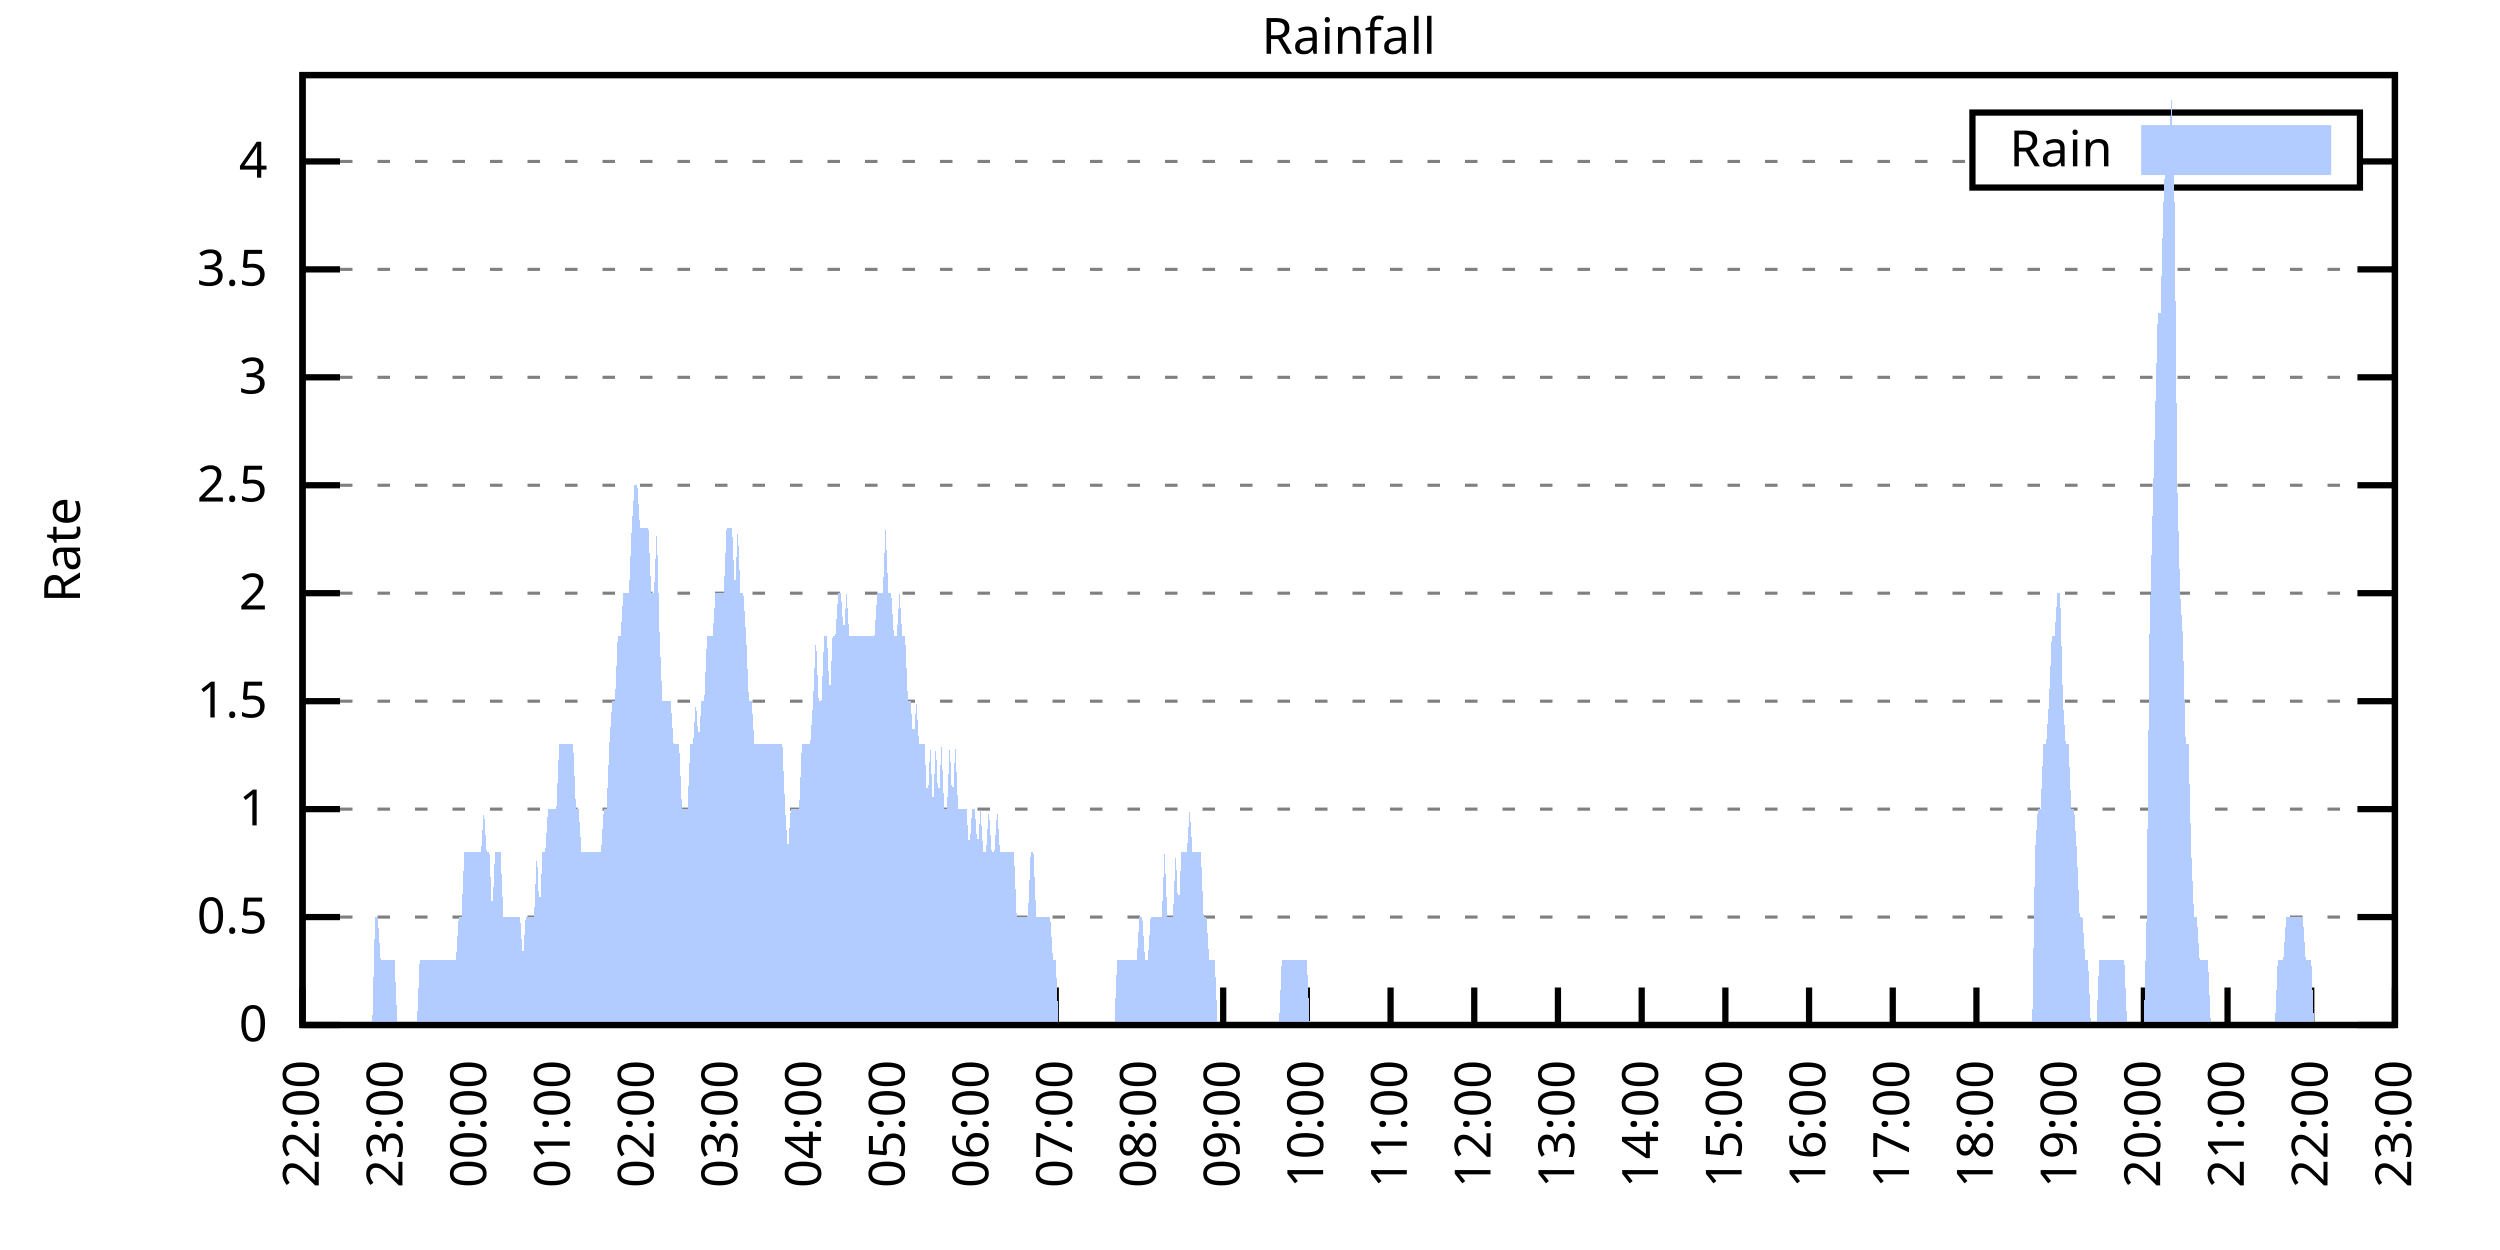
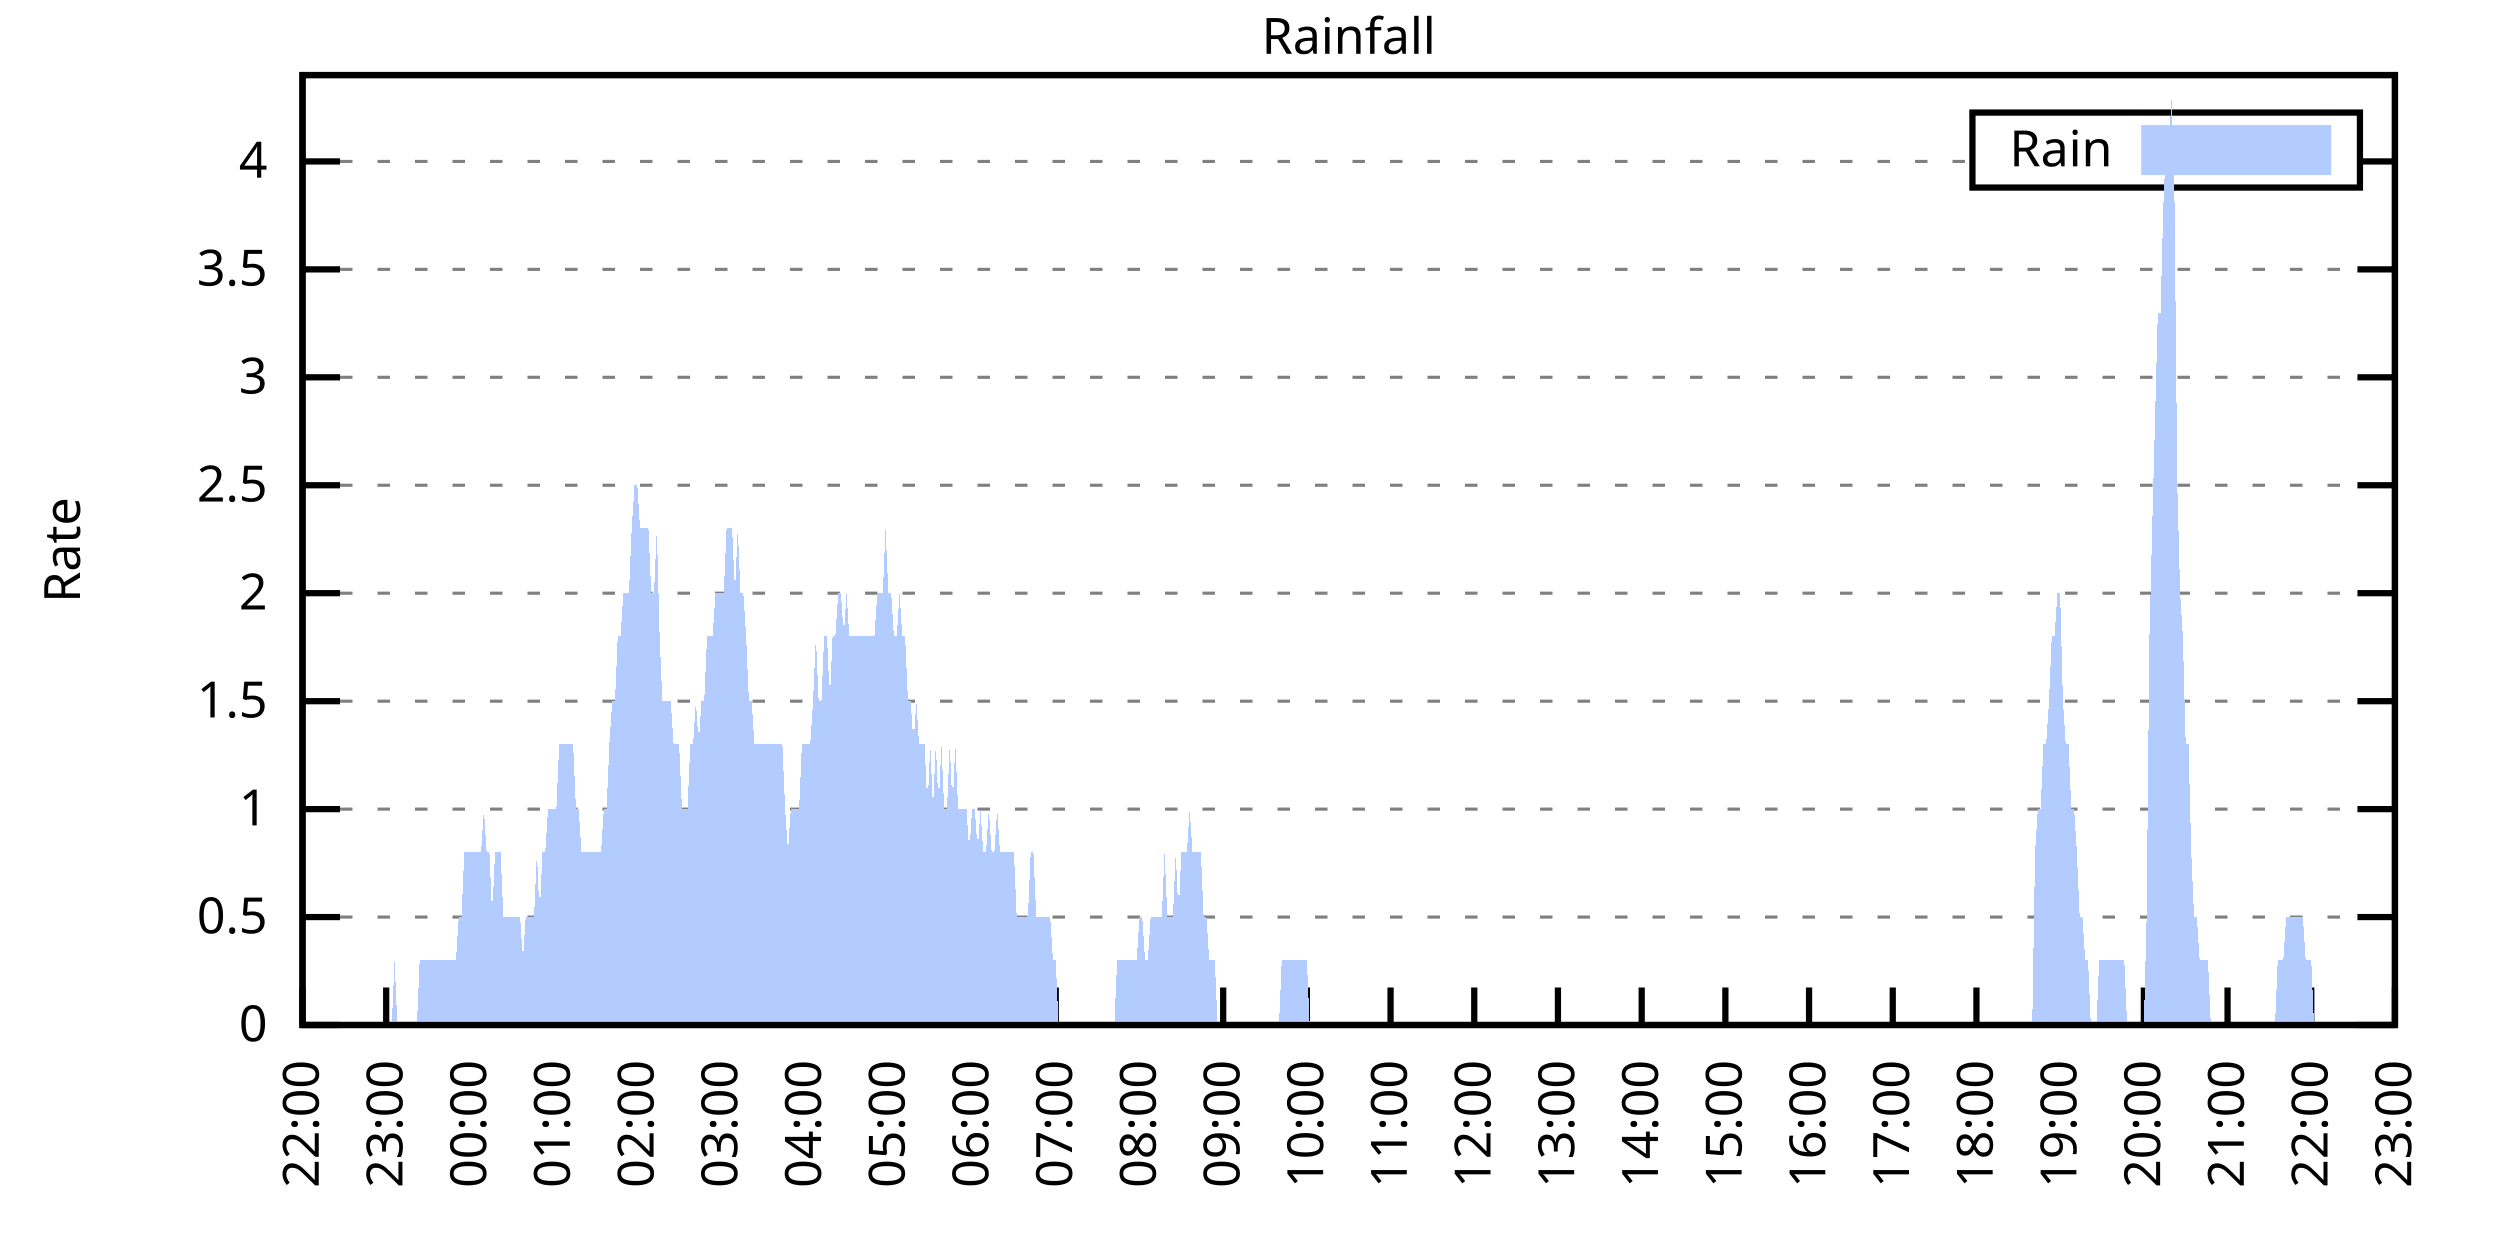
<svg xmlns="http://www.w3.org/2000/svg" xmlns:xlink="http://www.w3.org/1999/xlink" width="400" height="200" viewBox="0 0 400 200">
  <g id="gnuplot_canvas">
    <rect x="0" y="0" width="400" height="200" fill="none" />
    <defs>
      <circle id="gpDot" r="0.5" stroke-width="0.5" stroke="currentColor" />
      <path id="gpPt0" stroke-width="0.333" stroke="currentColor" d="M-1,0 h2 M0,-1 v2" />
      <path id="gpPt1" stroke-width="0.333" stroke="currentColor" d="M-1,-1 L1,1 M1,-1 L-1,1" />
      <path id="gpPt2" stroke-width="0.333" stroke="currentColor" d="M-1,0 L1,0 M0,-1 L0,1 M-1,-1 L1,1 M-1,1 L1,-1" />
      <rect id="gpPt3" stroke-width="0.333" stroke="currentColor" x="-1" y="-1" width="2" height="2" />
      <rect id="gpPt4" stroke-width="0.333" stroke="currentColor" fill="currentColor" x="-1" y="-1" width="2" height="2" />
      <circle id="gpPt5" stroke-width="0.333" stroke="currentColor" cx="0" cy="0" r="1" />
      <use xlink:href="#gpPt5" id="gpPt6" fill="currentColor" stroke="none" />
      <path id="gpPt7" stroke-width="0.333" stroke="currentColor" d="M0,-1.33 L-1.33,0.67 L1.33,0.67 z" />
      <use xlink:href="#gpPt7" id="gpPt8" fill="currentColor" stroke="none" />
      <use xlink:href="#gpPt7" id="gpPt9" stroke="currentColor" transform="rotate(180)" />
      <use xlink:href="#gpPt9" id="gpPt10" fill="currentColor" stroke="none" />
      <use xlink:href="#gpPt3" id="gpPt11" stroke="currentColor" transform="rotate(45)" />
      <use xlink:href="#gpPt11" id="gpPt12" fill="currentColor" stroke="none" />
      <path id="gpPt13" stroke-width="0.333" stroke="currentColor" d="M0,1.330 L1.265,0.411 L0.782,-1.067 L-0.782,-1.076 L-1.265,0.411 z" />
      <use xlink:href="#gpPt13" id="gpPt14" fill="currentColor" stroke="none" />
      <filter id="textbox" filterUnits="objectBoundingBox" x="0" y="0" height="1" width="1">
        <feFlood flood-color="white" flood-opacity="1" result="bgnd" />
        <feComposite in="SourceGraphic" in2="bgnd" operator="atop" />
      </filter>
      <filter id="greybox" filterUnits="objectBoundingBox" x="0" y="0" height="1" width="1">
        <feFlood flood-color="lightgrey" flood-opacity="1" result="grey" />
        <feComposite in="SourceGraphic" in2="grey" operator="atop" />
      </filter>
    </defs>
    <g fill="none" color="white" stroke="currentColor" stroke-width="1.00" stroke-linecap="butt" stroke-linejoin="miter">
</g>
    <g fill="none" color="black" stroke="currentColor" stroke-width="1.00" stroke-linecap="butt" stroke-linejoin="miter">
      <g stroke="none" shape-rendering="crispEdges">
        <polygon fill="rgb(255, 255, 255)" points="48.40,164.00 383.18,164.00 383.18,12.02 48.40,12.02 " />
      </g>
    </g>
    <g fill="none" color="black" stroke="currentColor" stroke-width="1.00" stroke-linecap="butt" stroke-linejoin="miter">
</g>
    <g fill="none" color="black" stroke="black" stroke-width="0.50" stroke-linecap="butt" stroke-linejoin="miter">
</g>
    <g fill="none" color="gray" stroke="currentColor" stroke-width="0.50" stroke-linecap="butt" stroke-linejoin="miter">
      <path stroke="gray" stroke-dasharray="2,4" class="gridline" d="M48.40,164.00 L383.19,164.00  " />
    </g>
    <g fill="none" color="gray" stroke="gray" stroke-width="1.00" stroke-linecap="butt" stroke-linejoin="miter">
</g>
    <g fill="none" color="black" stroke="currentColor" stroke-width="1.00" stroke-linecap="butt" stroke-linejoin="miter">
      <path stroke="black" d="M48.40,164.00 L54.40,164.00 M383.19,164.00 L377.19,164.00  " />
      <g transform="translate(42.80,166.60)" stroke="none" fill="black" font-family="Sans" font-size="8.00" text-anchor="end">
        <text>
          <tspan font-family="Sans"> 0</tspan>
        </text>
      </g>
    </g>
    <g fill="none" color="black" stroke="currentColor" stroke-width="1.00" stroke-linecap="butt" stroke-linejoin="miter">
</g>
    <g fill="none" color="black" stroke="black" stroke-width="0.50" stroke-linecap="butt" stroke-linejoin="miter">
</g>
    <g fill="none" color="gray" stroke="currentColor" stroke-width="0.50" stroke-linecap="butt" stroke-linejoin="miter">
      <path stroke="gray" stroke-dasharray="2,4" class="gridline" d="M48.40,146.73 L383.19,146.73  " />
    </g>
    <g fill="none" color="gray" stroke="gray" stroke-width="1.00" stroke-linecap="butt" stroke-linejoin="miter">
</g>
    <g fill="none" color="black" stroke="currentColor" stroke-width="1.00" stroke-linecap="butt" stroke-linejoin="miter">
      <path stroke="black" d="M48.40,146.73 L54.40,146.73 M383.19,146.73 L377.19,146.73  " />
      <g transform="translate(42.80,149.33)" stroke="none" fill="black" font-family="Sans" font-size="8.00" text-anchor="end">
        <text>
          <tspan font-family="Sans"> 0.5</tspan>
        </text>
      </g>
    </g>
    <g fill="none" color="black" stroke="currentColor" stroke-width="1.00" stroke-linecap="butt" stroke-linejoin="miter">
</g>
    <g fill="none" color="black" stroke="black" stroke-width="0.50" stroke-linecap="butt" stroke-linejoin="miter">
</g>
    <g fill="none" color="gray" stroke="currentColor" stroke-width="0.50" stroke-linecap="butt" stroke-linejoin="miter">
      <path stroke="gray" stroke-dasharray="2,4" class="gridline" d="M48.40,129.46 L383.19,129.46  " />
    </g>
    <g fill="none" color="gray" stroke="gray" stroke-width="1.00" stroke-linecap="butt" stroke-linejoin="miter">
</g>
    <g fill="none" color="black" stroke="currentColor" stroke-width="1.00" stroke-linecap="butt" stroke-linejoin="miter">
      <path stroke="black" d="M48.40,129.46 L54.40,129.46 M383.19,129.46 L377.19,129.46  " />
      <g transform="translate(42.80,132.06)" stroke="none" fill="black" font-family="Sans" font-size="8.00" text-anchor="end">
        <text>
          <tspan font-family="Sans"> 1</tspan>
        </text>
      </g>
    </g>
    <g fill="none" color="black" stroke="currentColor" stroke-width="1.00" stroke-linecap="butt" stroke-linejoin="miter">
</g>
    <g fill="none" color="black" stroke="black" stroke-width="0.50" stroke-linecap="butt" stroke-linejoin="miter">
</g>
    <g fill="none" color="gray" stroke="currentColor" stroke-width="0.50" stroke-linecap="butt" stroke-linejoin="miter">
      <path stroke="gray" stroke-dasharray="2,4" class="gridline" d="M48.40,112.19 L383.19,112.19  " />
    </g>
    <g fill="none" color="gray" stroke="gray" stroke-width="1.00" stroke-linecap="butt" stroke-linejoin="miter">
</g>
    <g fill="none" color="black" stroke="currentColor" stroke-width="1.00" stroke-linecap="butt" stroke-linejoin="miter">
      <path stroke="black" d="M48.40,112.19 L54.40,112.19 M383.19,112.19 L377.19,112.19  " />
      <g transform="translate(42.80,114.79)" stroke="none" fill="black" font-family="Sans" font-size="8.00" text-anchor="end">
        <text>
          <tspan font-family="Sans"> 1.5</tspan>
        </text>
      </g>
    </g>
    <g fill="none" color="black" stroke="currentColor" stroke-width="1.00" stroke-linecap="butt" stroke-linejoin="miter">
</g>
    <g fill="none" color="black" stroke="black" stroke-width="0.50" stroke-linecap="butt" stroke-linejoin="miter">
</g>
    <g fill="none" color="gray" stroke="currentColor" stroke-width="0.50" stroke-linecap="butt" stroke-linejoin="miter">
      <path stroke="gray" stroke-dasharray="2,4" class="gridline" d="M48.40,94.91 L383.19,94.91  " />
    </g>
    <g fill="none" color="gray" stroke="gray" stroke-width="1.00" stroke-linecap="butt" stroke-linejoin="miter">
</g>
    <g fill="none" color="black" stroke="currentColor" stroke-width="1.00" stroke-linecap="butt" stroke-linejoin="miter">
      <path stroke="black" d="M48.40,94.91 L54.40,94.91 M383.19,94.91 L377.19,94.91  " />
      <g transform="translate(42.80,97.51)" stroke="none" fill="black" font-family="Sans" font-size="8.00" text-anchor="end">
        <text>
          <tspan font-family="Sans"> 2</tspan>
        </text>
      </g>
    </g>
    <g fill="none" color="black" stroke="currentColor" stroke-width="1.00" stroke-linecap="butt" stroke-linejoin="miter">
</g>
    <g fill="none" color="black" stroke="black" stroke-width="0.50" stroke-linecap="butt" stroke-linejoin="miter">
</g>
    <g fill="none" color="gray" stroke="currentColor" stroke-width="0.50" stroke-linecap="butt" stroke-linejoin="miter">
      <path stroke="gray" stroke-dasharray="2,4" class="gridline" d="M48.40,77.64 L383.19,77.64  " />
    </g>
    <g fill="none" color="gray" stroke="gray" stroke-width="1.00" stroke-linecap="butt" stroke-linejoin="miter">
</g>
    <g fill="none" color="black" stroke="currentColor" stroke-width="1.00" stroke-linecap="butt" stroke-linejoin="miter">
      <path stroke="black" d="M48.40,77.64 L54.40,77.64 M383.19,77.64 L377.19,77.64  " />
      <g transform="translate(42.80,80.24)" stroke="none" fill="black" font-family="Sans" font-size="8.00" text-anchor="end">
        <text>
          <tspan font-family="Sans"> 2.5</tspan>
        </text>
      </g>
    </g>
    <g fill="none" color="black" stroke="currentColor" stroke-width="1.00" stroke-linecap="butt" stroke-linejoin="miter">
</g>
    <g fill="none" color="black" stroke="black" stroke-width="0.50" stroke-linecap="butt" stroke-linejoin="miter">
</g>
    <g fill="none" color="gray" stroke="currentColor" stroke-width="0.50" stroke-linecap="butt" stroke-linejoin="miter">
      <path stroke="gray" stroke-dasharray="2,4" class="gridline" d="M48.40,60.37 L383.19,60.37  " />
    </g>
    <g fill="none" color="gray" stroke="gray" stroke-width="1.00" stroke-linecap="butt" stroke-linejoin="miter">
</g>
    <g fill="none" color="black" stroke="currentColor" stroke-width="1.00" stroke-linecap="butt" stroke-linejoin="miter">
      <path stroke="black" d="M48.40,60.37 L54.40,60.37 M383.19,60.37 L377.19,60.37  " />
      <g transform="translate(42.80,62.97)" stroke="none" fill="black" font-family="Sans" font-size="8.00" text-anchor="end">
        <text>
          <tspan font-family="Sans"> 3</tspan>
        </text>
      </g>
    </g>
    <g fill="none" color="black" stroke="currentColor" stroke-width="1.00" stroke-linecap="butt" stroke-linejoin="miter">
</g>
    <g fill="none" color="black" stroke="black" stroke-width="0.50" stroke-linecap="butt" stroke-linejoin="miter">
</g>
    <g fill="none" color="gray" stroke="currentColor" stroke-width="0.50" stroke-linecap="butt" stroke-linejoin="miter">
      <path stroke="gray" stroke-dasharray="2,4" class="gridline" d="M48.40,43.10 L383.19,43.10  " />
    </g>
    <g fill="none" color="gray" stroke="gray" stroke-width="1.00" stroke-linecap="butt" stroke-linejoin="miter">
</g>
    <g fill="none" color="black" stroke="currentColor" stroke-width="1.00" stroke-linecap="butt" stroke-linejoin="miter">
      <path stroke="black" d="M48.40,43.10 L54.40,43.10 M383.19,43.10 L377.19,43.10  " />
      <g transform="translate(42.80,45.70)" stroke="none" fill="black" font-family="Sans" font-size="8.00" text-anchor="end">
        <text>
          <tspan font-family="Sans"> 3.5</tspan>
        </text>
      </g>
    </g>
    <g fill="none" color="black" stroke="currentColor" stroke-width="1.00" stroke-linecap="butt" stroke-linejoin="miter">
</g>
    <g fill="none" color="black" stroke="black" stroke-width="0.50" stroke-linecap="butt" stroke-linejoin="miter">
</g>
    <g fill="none" color="gray" stroke="currentColor" stroke-width="0.50" stroke-linecap="butt" stroke-linejoin="miter">
      <path stroke="gray" stroke-dasharray="2,4" class="gridline" d="M48.40,25.83 L315.59,25.83 M377.59,25.83 L383.19,25.83  " />
    </g>
    <g fill="none" color="gray" stroke="gray" stroke-width="1.00" stroke-linecap="butt" stroke-linejoin="miter">
</g>
    <g fill="none" color="black" stroke="currentColor" stroke-width="1.00" stroke-linecap="butt" stroke-linejoin="miter">
      <path stroke="black" d="M48.40,25.83 L54.40,25.83 M383.19,25.83 L377.19,25.83  " />
      <g transform="translate(42.80,28.43)" stroke="none" fill="black" font-family="Sans" font-size="8.00" text-anchor="end">
        <text>
          <tspan font-family="Sans"> 4</tspan>
        </text>
      </g>
    </g>
    <g fill="none" color="black" stroke="currentColor" stroke-width="1.00" stroke-linecap="butt" stroke-linejoin="miter">
      <path stroke="black" d="M48.40,164.00 L48.40,158.00  " />
      <g transform="translate(51.00,169.60) rotate(270.00)" stroke="none" fill="black" font-family="Sans" font-size="8.00" text-anchor="end">
        <text>
          <tspan font-family="Sans">22:00</tspan>
        </text>
      </g>
    </g>
    <g fill="none" color="black" stroke="currentColor" stroke-width="1.00" stroke-linecap="butt" stroke-linejoin="miter">
      <path stroke="black" d="M61.79,164.00 L61.79,158.00  " />
      <g transform="translate(64.39,169.60) rotate(270.00)" stroke="none" fill="black" font-family="Sans" font-size="8.00" text-anchor="end">
        <text>
          <tspan font-family="Sans">23:00</tspan>
        </text>
      </g>
    </g>
    <g fill="none" color="black" stroke="currentColor" stroke-width="1.00" stroke-linecap="butt" stroke-linejoin="miter">
      <path stroke="black" d="M75.18,164.00 L75.18,158.00  " />
      <g transform="translate(77.78,169.60) rotate(270.00)" stroke="none" fill="black" font-family="Sans" font-size="8.00" text-anchor="end">
        <text>
          <tspan font-family="Sans">00:00</tspan>
        </text>
      </g>
    </g>
    <g fill="none" color="black" stroke="currentColor" stroke-width="1.00" stroke-linecap="butt" stroke-linejoin="miter">
      <path stroke="black" d="M88.57,164.00 L88.57,158.00  " />
      <g transform="translate(91.17,169.60) rotate(270.00)" stroke="none" fill="black" font-family="Sans" font-size="8.00" text-anchor="end">
        <text>
          <tspan font-family="Sans">01:00</tspan>
        </text>
      </g>
    </g>
    <g fill="none" color="black" stroke="currentColor" stroke-width="1.00" stroke-linecap="butt" stroke-linejoin="miter">
      <path stroke="black" d="M101.97,164.00 L101.97,158.00  " />
      <g transform="translate(104.57,169.60) rotate(270.00)" stroke="none" fill="black" font-family="Sans" font-size="8.00" text-anchor="end">
        <text>
          <tspan font-family="Sans">02:00</tspan>
        </text>
      </g>
    </g>
    <g fill="none" color="black" stroke="currentColor" stroke-width="1.00" stroke-linecap="butt" stroke-linejoin="miter">
      <path stroke="black" d="M115.36,164.00 L115.36,158.00  " />
      <g transform="translate(117.96,169.60) rotate(270.00)" stroke="none" fill="black" font-family="Sans" font-size="8.00" text-anchor="end">
        <text>
          <tspan font-family="Sans">03:00</tspan>
        </text>
      </g>
    </g>
    <g fill="none" color="black" stroke="currentColor" stroke-width="1.00" stroke-linecap="butt" stroke-linejoin="miter">
      <path stroke="black" d="M128.75,164.00 L128.75,158.00  " />
      <g transform="translate(131.35,169.60) rotate(270.00)" stroke="none" fill="black" font-family="Sans" font-size="8.00" text-anchor="end">
        <text>
          <tspan font-family="Sans">04:00</tspan>
        </text>
      </g>
    </g>
    <g fill="none" color="black" stroke="currentColor" stroke-width="1.00" stroke-linecap="butt" stroke-linejoin="miter">
      <path stroke="black" d="M142.14,164.00 L142.14,158.00  " />
      <g transform="translate(144.74,169.60) rotate(270.00)" stroke="none" fill="black" font-family="Sans" font-size="8.00" text-anchor="end">
        <text>
          <tspan font-family="Sans">05:00</tspan>
        </text>
      </g>
    </g>
    <g fill="none" color="black" stroke="currentColor" stroke-width="1.00" stroke-linecap="butt" stroke-linejoin="miter">
      <path stroke="black" d="M155.53,164.00 L155.53,158.00  " />
      <g transform="translate(158.13,169.60) rotate(270.00)" stroke="none" fill="black" font-family="Sans" font-size="8.00" text-anchor="end">
        <text>
          <tspan font-family="Sans">06:00</tspan>
        </text>
      </g>
    </g>
    <g fill="none" color="black" stroke="currentColor" stroke-width="1.00" stroke-linecap="butt" stroke-linejoin="miter">
      <path stroke="black" d="M168.92,164.00 L168.92,158.00  " />
      <g transform="translate(171.52,169.60) rotate(270.00)" stroke="none" fill="black" font-family="Sans" font-size="8.00" text-anchor="end">
        <text>
          <tspan font-family="Sans">07:00</tspan>
        </text>
      </g>
    </g>
    <g fill="none" color="black" stroke="currentColor" stroke-width="1.00" stroke-linecap="butt" stroke-linejoin="miter">
      <path stroke="black" d="M182.32,164.00 L182.32,158.00  " />
      <g transform="translate(184.92,169.60) rotate(270.00)" stroke="none" fill="black" font-family="Sans" font-size="8.00" text-anchor="end">
        <text>
          <tspan font-family="Sans">08:00</tspan>
        </text>
      </g>
    </g>
    <g fill="none" color="black" stroke="currentColor" stroke-width="1.00" stroke-linecap="butt" stroke-linejoin="miter">
      <path stroke="black" d="M195.71,164.00 L195.71,158.00  " />
      <g transform="translate(198.31,169.60) rotate(270.00)" stroke="none" fill="black" font-family="Sans" font-size="8.00" text-anchor="end">
        <text>
          <tspan font-family="Sans">09:00</tspan>
        </text>
      </g>
    </g>
    <g fill="none" color="black" stroke="currentColor" stroke-width="1.00" stroke-linecap="butt" stroke-linejoin="miter">
      <path stroke="black" d="M209.10,164.00 L209.10,158.00  " />
      <g transform="translate(211.70,169.60) rotate(270.00)" stroke="none" fill="black" font-family="Sans" font-size="8.00" text-anchor="end">
        <text>
          <tspan font-family="Sans">10:00</tspan>
        </text>
      </g>
    </g>
    <g fill="none" color="black" stroke="currentColor" stroke-width="1.00" stroke-linecap="butt" stroke-linejoin="miter">
      <path stroke="black" d="M222.49,164.00 L222.49,158.00  " />
      <g transform="translate(225.09,169.60) rotate(270.00)" stroke="none" fill="black" font-family="Sans" font-size="8.00" text-anchor="end">
        <text>
          <tspan font-family="Sans">11:00</tspan>
        </text>
      </g>
    </g>
    <g fill="none" color="black" stroke="currentColor" stroke-width="1.00" stroke-linecap="butt" stroke-linejoin="miter">
      <path stroke="black" d="M235.88,164.00 L235.88,158.00  " />
      <g transform="translate(238.48,169.60) rotate(270.00)" stroke="none" fill="black" font-family="Sans" font-size="8.00" text-anchor="end">
        <text>
          <tspan font-family="Sans">12:00</tspan>
        </text>
      </g>
    </g>
    <g fill="none" color="black" stroke="currentColor" stroke-width="1.00" stroke-linecap="butt" stroke-linejoin="miter">
      <path stroke="black" d="M249.27,164.00 L249.27,158.00  " />
      <g transform="translate(251.87,169.60) rotate(270.00)" stroke="none" fill="black" font-family="Sans" font-size="8.00" text-anchor="end">
        <text>
          <tspan font-family="Sans">13:00</tspan>
        </text>
      </g>
    </g>
    <g fill="none" color="black" stroke="currentColor" stroke-width="1.00" stroke-linecap="butt" stroke-linejoin="miter">
      <path stroke="black" d="M262.67,164.00 L262.67,158.00  " />
      <g transform="translate(265.27,169.60) rotate(270.00)" stroke="none" fill="black" font-family="Sans" font-size="8.00" text-anchor="end">
        <text>
          <tspan font-family="Sans">14:00</tspan>
        </text>
      </g>
    </g>
    <g fill="none" color="black" stroke="currentColor" stroke-width="1.00" stroke-linecap="butt" stroke-linejoin="miter">
      <path stroke="black" d="M276.06,164.00 L276.06,158.00  " />
      <g transform="translate(278.66,169.60) rotate(270.00)" stroke="none" fill="black" font-family="Sans" font-size="8.00" text-anchor="end">
        <text>
          <tspan font-family="Sans">15:00</tspan>
        </text>
      </g>
    </g>
    <g fill="none" color="black" stroke="currentColor" stroke-width="1.00" stroke-linecap="butt" stroke-linejoin="miter">
      <path stroke="black" d="M289.45,164.00 L289.45,158.00  " />
      <g transform="translate(292.05,169.60) rotate(270.00)" stroke="none" fill="black" font-family="Sans" font-size="8.00" text-anchor="end">
        <text>
          <tspan font-family="Sans">16:00</tspan>
        </text>
      </g>
    </g>
    <g fill="none" color="black" stroke="currentColor" stroke-width="1.00" stroke-linecap="butt" stroke-linejoin="miter">
      <path stroke="black" d="M302.84,164.00 L302.84,158.00  " />
      <g transform="translate(305.44,169.60) rotate(270.00)" stroke="none" fill="black" font-family="Sans" font-size="8.00" text-anchor="end">
        <text>
          <tspan font-family="Sans">17:00</tspan>
        </text>
      </g>
    </g>
    <g fill="none" color="black" stroke="currentColor" stroke-width="1.00" stroke-linecap="butt" stroke-linejoin="miter">
      <path stroke="black" d="M316.23,164.00 L316.23,158.00  " />
      <g transform="translate(318.83,169.60) rotate(270.00)" stroke="none" fill="black" font-family="Sans" font-size="8.00" text-anchor="end">
        <text>
          <tspan font-family="Sans">18:00</tspan>
        </text>
      </g>
    </g>
    <g fill="none" color="black" stroke="currentColor" stroke-width="1.00" stroke-linecap="butt" stroke-linejoin="miter">
      <path stroke="black" d="M329.62,164.00 L329.62,158.00  " />
      <g transform="translate(332.22,169.60) rotate(270.00)" stroke="none" fill="black" font-family="Sans" font-size="8.00" text-anchor="end">
        <text>
          <tspan font-family="Sans">19:00</tspan>
        </text>
      </g>
    </g>
    <g fill="none" color="black" stroke="currentColor" stroke-width="1.00" stroke-linecap="butt" stroke-linejoin="miter">
      <path stroke="black" d="M343.02,164.00 L343.02,158.00  " />
      <g transform="translate(345.62,169.60) rotate(270.00)" stroke="none" fill="black" font-family="Sans" font-size="8.00" text-anchor="end">
        <text>
          <tspan font-family="Sans">20:00</tspan>
        </text>
      </g>
    </g>
    <g fill="none" color="black" stroke="currentColor" stroke-width="1.00" stroke-linecap="butt" stroke-linejoin="miter">
      <path stroke="black" d="M356.41,164.00 L356.41,158.00  " />
      <g transform="translate(359.01,169.60) rotate(270.00)" stroke="none" fill="black" font-family="Sans" font-size="8.00" text-anchor="end">
        <text>
          <tspan font-family="Sans">21:00</tspan>
        </text>
      </g>
    </g>
    <g fill="none" color="black" stroke="currentColor" stroke-width="1.00" stroke-linecap="butt" stroke-linejoin="miter">
      <path stroke="black" d="M369.80,164.00 L369.80,158.00  " />
      <g transform="translate(372.40,169.60) rotate(270.00)" stroke="none" fill="black" font-family="Sans" font-size="8.00" text-anchor="end">
        <text>
          <tspan font-family="Sans">22:00</tspan>
        </text>
      </g>
    </g>
    <g fill="none" color="black" stroke="currentColor" stroke-width="1.00" stroke-linecap="butt" stroke-linejoin="miter">
      <path stroke="black" d="M383.19,164.00 L383.19,158.00  " />
      <g transform="translate(385.79,169.60) rotate(270.00)" stroke="none" fill="black" font-family="Sans" font-size="8.00" text-anchor="end">
        <text>
          <tspan font-family="Sans">23:00</tspan>
        </text>
      </g>
    </g>
    <g fill="none" color="black" stroke="currentColor" stroke-width="1.00" stroke-linecap="butt" stroke-linejoin="miter">
</g>
    <g fill="none" color="black" stroke="currentColor" stroke-width="1.00" stroke-linecap="butt" stroke-linejoin="miter">
      <path stroke="black" d="M48.40,12.01 L48.40,164.00 L383.19,164.00 L383.19,12.01 L48.40,12.01 Z  " />
    </g>
    <g fill="none" color="black" stroke="currentColor" stroke-width="1.00" stroke-linecap="butt" stroke-linejoin="miter">
</g>
    <g fill="none" color="black" stroke="currentColor" stroke-width="1.00" stroke-linecap="butt" stroke-linejoin="miter">
      <path stroke="black" d="M315.59,30.01 L315.59,18.01 L377.59,18.01 L377.59,30.01 L315.59,30.01 Z  " />
    </g>
    <g id="Rainfall_plot_1">
      <g fill="none" color="white" stroke="black" stroke-width="2.00" stroke-linecap="butt" stroke-linejoin="miter">
</g>
      <g fill="none" color="black" stroke="currentColor" stroke-width="2.00" stroke-linecap="butt" stroke-linejoin="miter">
        <g transform="translate(337.99,26.61)" stroke="none" fill="black" font-family="Sans" font-size="8.00" text-anchor="end">
          <text>
            <tspan font-family="Sans">Rain</tspan>
          </text>
        </g>
      </g>
      <g fill="none" color="black" stroke="currentColor" stroke-width="2.00" stroke-linecap="butt" stroke-linejoin="miter">
        <g stroke="none" shape-rendering="crispEdges">
          <polygon fill="rgb(178, 204, 255)" points="343.59,27.01 371.99,27.01 371.99,21.01 343.59,21.01 " />
        </g>
        <path stroke="rgb(178, 204, 255)" d="M343.59,27.01 L371.99,27.01 L371.99,21.01 L343.59,21.01 L343.59,27.01 Z  " />
      </g>
      <g fill="none" color="black" stroke="currentColor" stroke-width="2.00" stroke-linecap="butt" stroke-linejoin="miter">
        <g stroke="none" shape-rendering="crispEdges">
-           <polygon fill="rgb(178, 204, 255)" points="55.54,164.00 55.99,164.00 56.43,164.00 56.88,164.00 57.33,164.00 57.77,164.00 58.22,164.00 58.67,164.00 59.11,164.00 59.56,164.00 60.01,146.73 60.45,146.73 60.90,153.64 61.35,153.64 61.79,153.64 62.24,153.64 62.68,153.64 63.13,153.64 63.58,164.00 64.02,164.00 64.47,164.00 64.92,164.00 65.36,164.00 65.81,164.00 66.26,164.00 66.70,164.00 67.15,153.64 67.59,153.64 68.04,153.64 68.49,153.64 68.93,153.64 69.38,153.64 69.83,153.64 70.27,153.64 70.72,153.64 71.17,153.64 71.61,153.64 72.06,153.64 72.50,153.64 72.95,153.64 73.40,146.73 73.84,146.73 74.29,136.37 74.74,136.37 75.18,136.37 75.63,136.37 76.08,136.37 76.52,136.37 76.97,136.37 77.42,129.46 77.86,136.37 78.31,136.37 78.75,146.73 79.20,136.37 79.65,136.37 80.09,136.37 80.54,146.73 80.99,146.73 81.43,146.73 81.88,146.73 82.33,146.73 82.77,146.73 83.22,146.73 83.66,153.64 84.11,146.73 84.56,146.73 85.00,146.73 85.45,146.73 85.90,136.37 86.34,146.73 86.79,136.37 87.24,136.37 87.68,129.46 88.13,129.46 88.57,129.46 89.02,129.46 89.47,119.09 89.91,119.09 90.36,119.09 90.81,119.09 91.25,119.09 91.70,119.09 92.15,129.46 92.59,129.46 93.04,136.37 93.49,136.37 93.93,136.37 94.38,136.37 94.82,136.37 95.27,136.37 95.72,136.37 96.16,136.37 96.61,129.46 97.06,129.46 97.50,119.09 97.95,112.19 98.40,112.19 98.84,101.82 99.29,101.82 99.73,94.91 100.18,94.91 100.63,94.91 101.07,84.55 101.52,77.64 101.97,77.64 102.41,84.55 102.86,84.55 103.31,84.55 103.75,84.55 104.20,94.91 104.64,94.91 105.09,84.55 105.54,101.82 105.98,112.19 106.43,112.19 106.88,112.19 107.32,112.19 107.77,119.09 108.22,119.09 108.66,119.09 109.11,129.46 109.55,129.46 110.00,129.46 110.45,119.09 110.89,119.09 111.34,112.19 111.79,119.09 112.23,112.19 112.68,112.19 113.13,101.82 113.57,101.82 114.02,101.82 114.47,94.91 114.91,94.91 115.36,94.91 115.80,94.91 116.25,84.55 116.70,84.55 117.14,84.55 117.59,94.91 118.04,84.55 118.48,94.91 118.93,94.91 119.38,101.82 119.82,112.19 120.27,112.19 120.71,119.09 121.16,119.09 121.61,119.09 122.05,119.09 122.50,119.09 122.95,119.09 123.39,119.09 123.84,119.09 124.29,119.09 124.73,119.09 125.18,119.09 125.62,129.46 126.07,136.37 126.52,129.46 126.96,129.46 127.41,129.46 127.86,129.46 128.30,119.09 128.75,119.09 129.20,119.09 129.64,119.09 130.09,112.19 130.54,101.82 130.98,112.19 131.43,112.19 131.87,101.82 132.32,101.82 132.77,112.19 133.21,101.82 133.66,101.82 134.11,94.91 134.55,94.91 135.00,101.82 135.45,94.91 135.89,101.82 136.34,101.82 136.78,101.82 137.23,101.82 137.68,101.82 138.12,101.82 138.57,101.82 139.02,101.82 139.46,101.82 139.91,101.82 140.36,94.91 140.80,94.91 141.25,94.91 141.69,84.55 142.14,94.91 142.59,94.91 143.03,101.82 143.48,101.82 143.93,94.91 144.37,101.82 144.82,101.82 145.27,112.19 145.71,112.19 146.16,119.09 146.61,112.19 147.05,119.09 147.50,119.09 147.94,119.09 148.39,129.46 148.84,119.09 149.28,129.46 149.73,119.09 150.18,129.46 150.62,119.09 151.07,129.46 151.52,129.46 151.96,119.09 152.41,129.46 152.85,119.09 153.30,129.46 153.75,129.46 154.19,129.46 154.64,129.46 155.09,136.37 155.53,129.46 155.98,129.46 156.43,136.37 156.87,129.46 157.32,136.37 157.76,136.37 158.21,129.46 158.66,136.37 159.10,136.37 159.55,129.46 160.00,136.37 160.44,136.37 160.89,136.37 161.34,136.37 161.78,136.37 162.23,136.37 162.67,146.73 163.12,146.73 163.57,146.73 164.01,146.73 164.46,146.73 164.91,136.37 165.35,136.37 165.80,146.73 166.25,146.73 166.69,146.73 167.14,146.73 167.59,146.73 168.03,146.73 168.48,153.64 168.92,153.64 169.37,164.00 169.82,164.00 170.26,164.00 170.71,164.00 171.16,164.00 171.60,164.00 172.05,164.00 172.50,164.00 172.94,164.00 173.39,164.00 173.83,164.00 174.28,164.00 174.73,164.00 175.17,164.00 175.62,164.00 176.07,164.00 176.51,164.00 176.96,164.00 177.41,164.00 177.85,164.00 178.30,164.00 178.74,153.64 179.19,153.64 179.64,153.64 180.08,153.64 180.53,153.64 180.98,153.64 181.42,153.64 181.87,153.64 182.32,146.73 182.76,146.73 183.21,153.64 183.66,153.64 184.10,146.73 184.55,146.73 184.99,146.73 185.44,146.73 185.89,146.73 186.33,136.37 186.78,146.73 187.23,146.73 187.67,146.73 188.12,136.37 188.57,146.73 189.01,136.37 189.46,136.37 189.90,136.37 190.35,129.46 190.80,136.37 191.24,136.37 191.69,136.37 192.14,136.37 192.58,146.73 193.03,146.73 193.48,153.64 193.92,153.64 194.37,153.64 194.81,164.00 195.26,164.00 195.71,164.00 196.15,164.00 196.60,164.00 197.05,164.00 197.49,164.00 197.94,164.00 198.39,164.00 198.83,164.00 199.28,164.00 199.73,164.00 200.17,164.00 200.62,164.00 201.06,164.00 201.51,164.00 201.96,164.00 202.40,164.00 202.85,164.00 203.30,164.00 203.74,164.00 204.19,164.00 204.64,164.00 205.08,153.64 205.53,153.64 205.97,153.64 206.42,153.64 206.87,153.64 207.31,153.64 207.76,153.64 208.21,153.64 208.65,153.64 209.10,153.64 209.55,164.00 209.99,164.00 210.44,164.00 210.88,164.00 211.33,164.00 211.78,164.00 212.22,164.00 212.67,164.00 213.12,164.00 213.56,164.00 214.01,164.00 214.46,164.00 214.90,164.00 215.35,164.00 215.80,164.00 216.24,164.00 216.69,164.00 217.13,164.00 217.58,164.00 218.03,164.00 218.47,164.00 218.92,164.00 219.37,164.00 219.81,164.00 220.26,164.00 220.71,164.00 221.15,164.00 221.60,164.00 222.04,164.00 222.49,164.00 222.94,164.00 223.38,164.00 223.83,164.00 224.28,164.00 224.72,164.00 225.17,164.00 225.62,164.00 226.06,164.00 226.51,164.00 226.95,164.00 227.40,164.00 227.85,164.00 228.29,164.00 228.74,164.00 229.19,164.00 229.63,164.00 230.08,164.00 230.53,164.00 230.97,164.00 231.42,164.00 231.86,164.00 232.31,164.00 232.76,164.00 233.20,164.00 233.65,164.00 234.10,164.00 234.54,164.00 234.99,164.00 235.44,164.00 235.88,164.00 236.33,164.00 236.78,164.00 237.22,164.00 237.67,164.00 238.11,164.00 238.56,164.00 239.01,164.00 239.45,164.00 239.90,164.00 240.35,164.00 240.79,164.00 241.24,164.00 241.69,164.00 242.13,164.00 242.58,164.00 243.02,164.00 243.47,164.00 243.92,164.00 244.36,164.00 244.81,164.00 245.26,164.00 245.70,164.00 246.15,164.00 246.60,164.00 247.04,164.00 247.49,164.00 247.93,164.00 248.38,164.00 248.83,164.00 249.27,164.00 249.72,164.00 250.17,164.00 250.61,164.00 251.06,164.00 251.51,164.00 251.95,164.00 252.40,164.00 252.85,164.00 253.29,164.00 253.74,164.00 254.18,164.00 254.63,164.00 255.08,164.00 255.52,164.00 255.97,164.00 256.42,164.00 256.86,164.00 257.31,164.00 257.76,164.00 258.20,164.00 258.65,164.00 259.09,164.00 259.54,164.00 259.99,164.00 260.43,164.00 260.88,164.00 261.33,164.00 261.77,164.00 262.22,164.00 262.67,164.00 263.11,164.00 263.56,164.00 264.00,164.00 264.45,164.00 264.90,164.00 265.34,164.00 265.79,164.00 266.24,164.00 266.68,164.00 267.13,164.00 267.58,164.00 268.02,164.00 268.47,164.00 268.92,164.00 269.36,164.00 269.81,164.00 270.25,164.00 270.70,164.00 271.15,164.00 271.59,164.00 272.04,164.00 272.49,164.00 272.93,164.00 273.38,164.00 273.83,164.00 274.27,164.00 274.72,164.00 275.16,164.00 275.61,164.00 276.06,164.00 276.50,164.00 276.95,164.00 277.40,164.00 277.84,164.00 278.29,164.00 278.74,164.00 279.18,164.00 279.63,164.00 280.07,164.00 280.52,164.00 280.97,164.00 281.41,164.00 281.86,164.00 282.31,164.00 282.75,164.00 283.20,164.00 283.65,164.00 284.09,164.00 284.54,164.00 284.98,164.00 285.43,164.00 285.88,164.00 286.32,164.00 286.77,164.00 287.22,164.00 287.66,164.00 288.11,164.00 288.56,164.00 289.00,164.00 289.45,164.00 289.90,164.00 290.34,164.00 290.79,164.00 291.23,164.00 291.68,164.00 292.13,164.00 292.57,164.00 293.02,164.00 293.47,164.00 293.91,164.00 294.36,164.00 294.81,164.00 295.25,164.00 295.70,164.00 296.14,164.00 296.59,164.00 297.04,164.00 297.48,164.00 297.93,164.00 298.38,164.00 298.82,164.00 299.27,164.00 299.72,164.00 300.16,164.00 300.61,164.00 301.05,164.00 301.50,164.00 301.95,164.00 302.39,164.00 302.84,164.00 303.29,164.00 303.73,164.00 304.18,164.00 304.63,164.00 305.07,164.00 305.52,164.00 305.97,164.00 306.41,164.00 306.86,164.00 307.30,164.00 307.75,164.00 308.20,164.00 308.64,164.00 309.09,164.00 309.54,164.00 309.98,164.00 310.43,164.00 310.88,164.00 311.32,164.00 311.77,164.00 312.21,164.00 312.66,164.00 313.11,164.00 313.55,164.00 314.00,164.00 314.45,164.00 314.89,164.00 315.34,164.00 315.79,164.00 316.23,164.00 316.68,164.00 317.12,164.00 317.57,164.00 318.02,164.00 318.46,164.00 318.91,164.00 319.36,164.00 319.80,164.00 320.25,164.00 320.70,164.00 321.14,164.00 321.59,164.00 322.04,164.00 322.48,164.00 322.93,164.00 323.37,164.00 323.82,164.00 324.27,164.00 324.71,164.00 325.16,164.00 325.61,136.37 326.05,129.46 326.50,129.46 326.95,119.09 327.39,119.09 327.84,112.19 328.28,101.82 328.73,101.82 329.18,94.91 329.62,94.91 330.07,112.19 330.52,119.09 330.96,119.09 331.41,129.46 331.86,129.46 332.30,136.37 332.75,146.73 333.19,146.73 333.64,153.64 334.09,153.64 334.53,164.00 334.98,164.00 335.43,164.00 335.87,153.64 336.32,153.64 336.77,153.64 337.21,153.64 337.66,153.64 338.10,153.64 338.55,153.64 339.00,153.64 339.44,153.64 339.89,153.64 340.34,164.00 340.78,164.00 341.23,164.00 341.68,164.00 342.12,164.00 342.57,164.00 343.02,164.00 343.46,146.73 343.91,101.82 344.35,84.55 344.80,67.28 345.25,50.01 345.69,50.01 346.14,32.74 346.59,22.37 347.03,22.37 347.48,15.46 347.93,32.74 348.37,77.64 348.82,94.91 349.26,101.82 349.71,119.09 350.16,119.09 350.60,136.37 351.05,146.73 351.50,146.73 351.94,153.64 352.39,153.64 352.84,153.64 353.28,153.64 353.73,164.00 354.17,164.00 354.62,164.00 355.07,164.00 355.51,164.00 355.96,164.00 356.41,164.00 356.85,164.00 357.30,164.00 357.75,164.00 358.19,164.00 358.64,164.00 359.09,164.00 359.53,164.00 359.98,164.00 360.42,164.00 360.87,164.00 361.32,164.00 361.76,164.00 362.21,164.00 362.66,164.00 363.10,164.00 363.55,164.00 364.00,164.00 364.44,153.64 364.89,153.64 365.33,153.64 365.78,146.73 366.23,146.73 366.67,146.73 367.12,146.73 367.57,146.73 368.01,146.73 368.46,146.73 368.91,153.64 369.35,153.64 369.80,153.64 370.24,164.00 370.69,164.00 371.14,164.00 371.58,164.00 372.03,164.00 372.48,164.00 372.92,164.00 373.37,164.00 373.82,164.00 374.26,164.00 374.71,164.00 375.16,164.00 375.60,164.00 376.05,164.00 376.49,164.00 376.49,164.00 55.54,164.00 " />
+           <polygon fill="rgb(178, 204, 255)" points="58.67,164.00 59.11,164.00 59.56,164.00 60.01,164.00 60.45,164.00 60.90,164.00 61.35,164.00 61.79,164.00 62.24,164.00 62.68,164.00 63.13,153.64 63.58,164.00 64.02,164.00 64.47,164.00 64.92,164.00 65.36,164.00 65.81,164.00 66.26,164.00 66.70,164.00 67.15,153.64 67.59,153.64 68.04,153.64 68.49,153.64 68.93,153.64 69.38,153.64 69.83,153.64 70.27,153.64 70.72,153.64 71.17,153.64 71.61,153.64 72.06,153.64 72.50,153.64 72.95,153.64 73.40,146.73 73.84,146.73 74.29,136.37 74.74,136.37 75.18,136.37 75.63,136.37 76.08,136.37 76.52,136.37 76.97,136.37 77.42,129.46 77.86,136.37 78.31,136.37 78.75,146.73 79.20,136.37 79.65,136.37 80.09,136.37 80.54,146.73 80.99,146.73 81.43,146.73 81.88,146.73 82.33,146.73 82.77,146.73 83.22,146.73 83.66,153.64 84.11,146.73 84.56,146.73 85.00,146.73 85.45,146.73 85.90,136.37 86.34,146.73 86.79,136.37 87.24,136.37 87.68,129.46 88.13,129.46 88.57,129.46 89.02,129.46 89.47,119.09 89.91,119.09 90.36,119.09 90.81,119.09 91.25,119.09 91.70,119.09 92.15,129.46 92.59,129.46 93.04,136.37 93.49,136.37 93.93,136.37 94.38,136.37 94.82,136.37 95.27,136.37 95.72,136.37 96.16,136.37 96.61,129.46 97.06,129.46 97.50,119.09 97.95,112.19 98.40,112.19 98.84,101.82 99.29,101.82 99.73,94.91 100.18,94.91 100.63,94.91 101.07,84.55 101.52,77.64 101.97,77.64 102.41,84.55 102.86,84.55 103.31,84.55 103.75,84.55 104.20,94.91 104.64,94.91 105.09,84.55 105.54,101.82 105.98,112.19 106.43,112.19 106.88,112.19 107.32,112.19 107.77,119.09 108.22,119.09 108.66,119.09 109.11,129.46 109.55,129.46 110.00,129.46 110.45,119.09 110.89,119.09 111.34,112.19 111.79,119.09 112.23,112.19 112.68,112.19 113.13,101.82 113.57,101.82 114.02,101.82 114.47,94.91 114.91,94.91 115.36,94.91 115.80,94.91 116.25,84.55 116.70,84.55 117.14,84.55 117.59,94.91 118.04,84.55 118.48,94.91 118.93,94.91 119.38,101.82 119.82,112.19 120.27,112.19 120.71,119.09 121.16,119.09 121.61,119.09 122.05,119.09 122.50,119.09 122.95,119.09 123.39,119.09 123.84,119.09 124.29,119.09 124.73,119.09 125.18,119.09 125.62,129.46 126.07,136.37 126.52,129.46 126.96,129.46 127.41,129.46 127.86,129.46 128.30,119.09 128.75,119.09 129.20,119.09 129.64,119.09 130.09,112.19 130.54,101.82 130.98,112.19 131.43,112.19 131.87,101.82 132.32,101.82 132.77,112.19 133.21,101.82 133.66,101.82 134.11,94.91 134.55,94.91 135.00,101.82 135.45,94.91 135.89,101.82 136.34,101.82 136.78,101.82 137.23,101.82 137.68,101.82 138.12,101.82 138.57,101.82 139.02,101.82 139.46,101.82 139.91,101.82 140.36,94.91 140.80,94.91 141.25,94.91 141.69,84.55 142.14,94.91 142.59,94.91 143.03,101.82 143.48,101.82 143.93,94.91 144.37,101.82 144.82,101.82 145.27,112.19 145.71,112.19 146.16,119.09 146.61,112.19 147.05,119.09 147.50,119.09 147.94,119.09 148.39,129.46 148.84,119.09 149.28,129.46 149.73,119.09 150.18,129.46 150.62,119.09 151.07,129.46 151.52,129.46 151.96,119.09 152.41,129.46 152.85,119.09 153.30,129.46 153.75,129.46 154.19,129.46 154.64,129.46 155.09,136.37 155.53,129.46 155.98,129.46 156.43,136.37 156.87,129.46 157.32,136.37 157.76,136.37 158.21,129.46 158.66,136.37 159.10,136.37 159.55,129.46 160.00,136.37 160.44,136.37 160.89,136.37 161.34,136.37 161.78,136.37 162.23,136.37 162.67,146.73 163.12,146.73 163.57,146.73 164.01,146.73 164.46,146.73 164.91,136.37 165.35,136.37 165.80,146.73 166.25,146.73 166.69,146.73 167.14,146.73 167.59,146.73 168.03,146.73 168.48,153.64 168.92,153.64 169.37,164.00 169.82,164.00 170.26,164.00 170.71,164.00 171.16,164.00 171.60,164.00 172.05,164.00 172.50,164.00 172.94,164.00 173.39,164.00 173.83,164.00 174.28,164.00 174.73,164.00 175.17,164.00 175.62,164.00 176.07,164.00 176.51,164.00 176.96,164.00 177.41,164.00 177.85,164.00 178.30,164.00 178.74,153.64 179.19,153.64 179.64,153.64 180.08,153.64 180.53,153.64 180.98,153.64 181.42,153.64 181.87,153.64 182.32,146.73 182.76,146.73 183.21,153.64 183.66,153.64 184.10,146.73 184.55,146.73 184.99,146.73 185.44,146.73 185.89,146.73 186.33,136.37 186.78,146.73 187.23,146.73 187.67,146.73 188.12,136.37 188.57,146.73 189.01,136.37 189.46,136.37 189.90,136.37 190.35,129.46 190.80,136.37 191.24,136.37 191.69,136.37 192.14,136.37 192.58,146.73 193.03,146.73 193.48,153.64 193.92,153.64 194.37,153.64 194.81,164.00 195.26,164.00 195.71,164.00 196.15,164.00 196.60,164.00 197.05,164.00 197.49,164.00 197.94,164.00 198.39,164.00 198.83,164.00 199.28,164.00 199.73,164.00 200.17,164.00 200.62,164.00 201.06,164.00 201.51,164.00 201.96,164.00 202.40,164.00 202.85,164.00 203.30,164.00 203.74,164.00 204.19,164.00 204.64,164.00 205.08,153.64 205.53,153.64 205.97,153.64 206.42,153.64 206.87,153.64 207.31,153.64 207.76,153.64 208.21,153.64 208.65,153.64 209.10,153.64 209.55,164.00 209.99,164.00 210.44,164.00 210.88,164.00 211.33,164.00 211.78,164.00 212.22,164.00 212.67,164.00 213.12,164.00 213.56,164.00 214.01,164.00 214.46,164.00 214.90,164.00 215.35,164.00 215.80,164.00 216.24,164.00 216.69,164.00 217.13,164.00 217.58,164.00 218.03,164.00 218.47,164.00 218.92,164.00 219.37,164.00 219.81,164.00 220.26,164.00 220.71,164.00 221.15,164.00 221.60,164.00 222.04,164.00 222.49,164.00 222.94,164.00 223.38,164.00 223.83,164.00 224.28,164.00 224.72,164.00 225.17,164.00 225.62,164.00 226.06,164.00 226.51,164.00 226.95,164.00 227.40,164.00 227.85,164.00 228.29,164.00 228.74,164.00 229.19,164.00 229.63,164.00 230.08,164.00 230.53,164.00 230.97,164.00 231.42,164.00 231.86,164.00 232.31,164.00 232.76,164.00 233.20,164.00 233.65,164.00 234.10,164.00 234.54,164.00 234.99,164.00 235.44,164.00 235.88,164.00 236.33,164.00 236.78,164.00 237.22,164.00 237.67,164.00 238.11,164.00 238.56,164.00 239.01,164.00 239.45,164.00 239.90,164.00 240.35,164.00 240.79,164.00 241.24,164.00 241.69,164.00 242.13,164.00 242.58,164.00 243.02,164.00 243.47,164.00 243.92,164.00 244.36,164.00 244.81,164.00 245.26,164.00 245.70,164.00 246.15,164.00 246.60,164.00 247.04,164.00 247.49,164.00 247.93,164.00 248.38,164.00 248.83,164.00 249.27,164.00 249.72,164.00 250.17,164.00 250.61,164.00 251.06,164.00 251.51,164.00 251.95,164.00 252.40,164.00 252.85,164.00 253.29,164.00 253.74,164.00 254.18,164.00 254.63,164.00 255.08,164.00 255.52,164.00 255.97,164.00 256.42,164.00 256.86,164.00 257.31,164.00 257.76,164.00 258.20,164.00 258.65,164.00 259.09,164.00 259.54,164.00 259.99,164.00 260.43,164.00 260.88,164.00 261.33,164.00 261.77,164.00 262.22,164.00 262.67,164.00 263.11,164.00 263.56,164.00 264.00,164.00 264.45,164.00 264.90,164.00 265.34,164.00 265.79,164.00 266.24,164.00 266.68,164.00 267.13,164.00 267.58,164.00 268.02,164.00 268.47,164.00 268.92,164.00 269.36,164.00 269.81,164.00 270.25,164.00 270.70,164.00 271.15,164.00 271.59,164.00 272.04,164.00 272.49,164.00 272.93,164.00 273.38,164.00 273.83,164.00 274.27,164.00 274.72,164.00 275.16,164.00 275.61,164.00 276.06,164.00 276.50,164.00 276.95,164.00 277.40,164.00 277.84,164.00 278.29,164.00 278.74,164.00 279.18,164.00 279.63,164.00 280.07,164.00 280.52,164.00 280.97,164.00 281.41,164.00 281.86,164.00 282.31,164.00 282.75,164.00 283.20,164.00 283.65,164.00 284.09,164.00 284.54,164.00 284.98,164.00 285.43,164.00 285.88,164.00 286.32,164.00 286.77,164.00 287.22,164.00 287.66,164.00 288.11,164.00 288.56,164.00 289.00,164.00 289.45,164.00 289.90,164.00 290.34,164.00 290.79,164.00 291.23,164.00 291.68,164.00 292.13,164.00 292.57,164.00 293.02,164.00 293.47,164.00 293.91,164.00 294.36,164.00 294.81,164.00 295.25,164.00 295.70,164.00 296.14,164.00 296.59,164.00 297.04,164.00 297.48,164.00 297.93,164.00 298.38,164.00 298.82,164.00 299.27,164.00 299.72,164.00 300.16,164.00 300.61,164.00 301.05,164.00 301.50,164.00 301.95,164.00 302.39,164.00 302.84,164.00 303.29,164.00 303.73,164.00 304.18,164.00 304.63,164.00 305.07,164.00 305.52,164.00 305.97,164.00 306.41,164.00 306.86,164.00 307.30,164.00 307.75,164.00 308.20,164.00 308.64,164.00 309.09,164.00 309.54,164.00 309.98,164.00 310.43,164.00 310.88,164.00 311.32,164.00 311.77,164.00 312.21,164.00 312.66,164.00 313.11,164.00 313.55,164.00 314.00,164.00 314.45,164.00 314.89,164.00 315.34,164.00 315.79,164.00 316.23,164.00 316.68,164.00 317.12,164.00 317.57,164.00 318.02,164.00 318.46,164.00 318.91,164.00 319.36,164.00 319.80,164.00 320.25,164.00 320.70,164.00 321.14,164.00 321.59,164.00 322.04,164.00 322.48,164.00 322.93,164.00 323.37,164.00 323.82,164.00 324.27,164.00 324.71,164.00 325.16,164.00 325.61,136.37 326.05,129.46 326.50,129.46 326.95,119.09 327.39,119.09 327.84,112.19 328.28,101.82 328.73,101.82 329.18,94.91 329.62,94.91 330.07,112.19 330.52,119.09 330.96,119.09 331.41,129.46 331.86,129.46 332.30,136.37 332.75,146.73 333.19,146.73 333.64,153.64 334.09,153.64 334.53,164.00 334.98,164.00 335.43,164.00 335.87,153.64 336.32,153.64 336.77,153.64 337.21,153.64 337.66,153.64 338.10,153.64 338.55,153.64 339.00,153.64 339.44,153.64 339.89,153.64 340.34,164.00 340.78,164.00 341.23,164.00 341.68,164.00 342.12,164.00 342.57,164.00 343.02,164.00 343.46,146.73 343.91,101.82 344.35,84.55 344.80,67.28 345.25,50.01 345.69,50.01 346.14,32.74 346.59,22.37 347.03,22.37 347.48,15.46 347.93,32.74 348.37,77.64 348.82,94.91 349.26,101.82 349.71,119.09 350.16,119.09 350.60,136.37 351.05,146.73 351.50,146.73 351.94,153.64 352.39,153.64 352.84,153.64 353.28,153.64 353.73,164.00 354.17,164.00 354.62,164.00 355.07,164.00 355.51,164.00 355.96,164.00 356.41,164.00 356.85,164.00 357.30,164.00 357.75,164.00 358.19,164.00 358.64,164.00 359.09,164.00 359.53,164.00 359.98,164.00 360.42,164.00 360.87,164.00 361.32,164.00 361.76,164.00 362.21,164.00 362.66,164.00 363.10,164.00 363.55,164.00 364.00,164.00 364.44,153.64 364.89,153.64 365.33,153.64 365.78,146.73 366.23,146.73 366.67,146.73 367.12,146.73 367.57,146.73 368.01,146.73 368.46,146.73 368.91,153.64 369.35,153.64 369.80,153.64 370.24,164.00 370.69,164.00 371.14,164.00 371.58,164.00 372.03,164.00 372.48,164.00 372.92,164.00 373.37,164.00 373.82,164.00 374.26,164.00 374.71,164.00 375.16,164.00 375.60,164.00 376.05,164.00 376.49,164.00 376.94,164.00 377.39,164.00 377.83,164.00 378.28,164.00 378.73,164.00 379.17,164.00 379.62,164.00 379.62,164.00 58.67,164.00 " />
        </g>
      </g>
    </g>
    <g fill="none" color="black" stroke="currentColor" stroke-width="2.00" stroke-linecap="butt" stroke-linejoin="miter">
</g>
    <g fill="none" color="black" stroke="black" stroke-width="1.00" stroke-linecap="butt" stroke-linejoin="miter">
</g>
    <g fill="none" color="black" stroke="currentColor" stroke-width="1.00" stroke-linecap="butt" stroke-linejoin="miter">
      <path stroke="black" d="M48.40,12.01 L48.40,164.00 L383.19,164.00 L383.19,12.01 L48.40,12.01 Z  " />
      <g transform="translate(12.80,88.01) rotate(270.00)" stroke="none" fill="black" font-family="Sans" font-size="8.00" text-anchor="middle">
        <text>
          <tspan font-family="Sans">Rate</tspan>
        </text>
      </g>
    </g>
    <g fill="none" color="black" stroke="currentColor" stroke-width="1.00" stroke-linecap="butt" stroke-linejoin="miter">
</g>
    <g fill="none" color="black" stroke="currentColor" stroke-width="1.00" stroke-linecap="butt" stroke-linejoin="miter">
      <g transform="translate(215.79,8.61)" stroke="none" fill="black" font-family="Sans" font-size="8.00" text-anchor="middle">
        <text>
          <tspan font-family="Sans">Rainfall</tspan>
        </text>
      </g>
    </g>
    <g fill="none" color="black" stroke="currentColor" stroke-width="1.00" stroke-linecap="butt" stroke-linejoin="miter">
</g>
  </g>
</svg>
